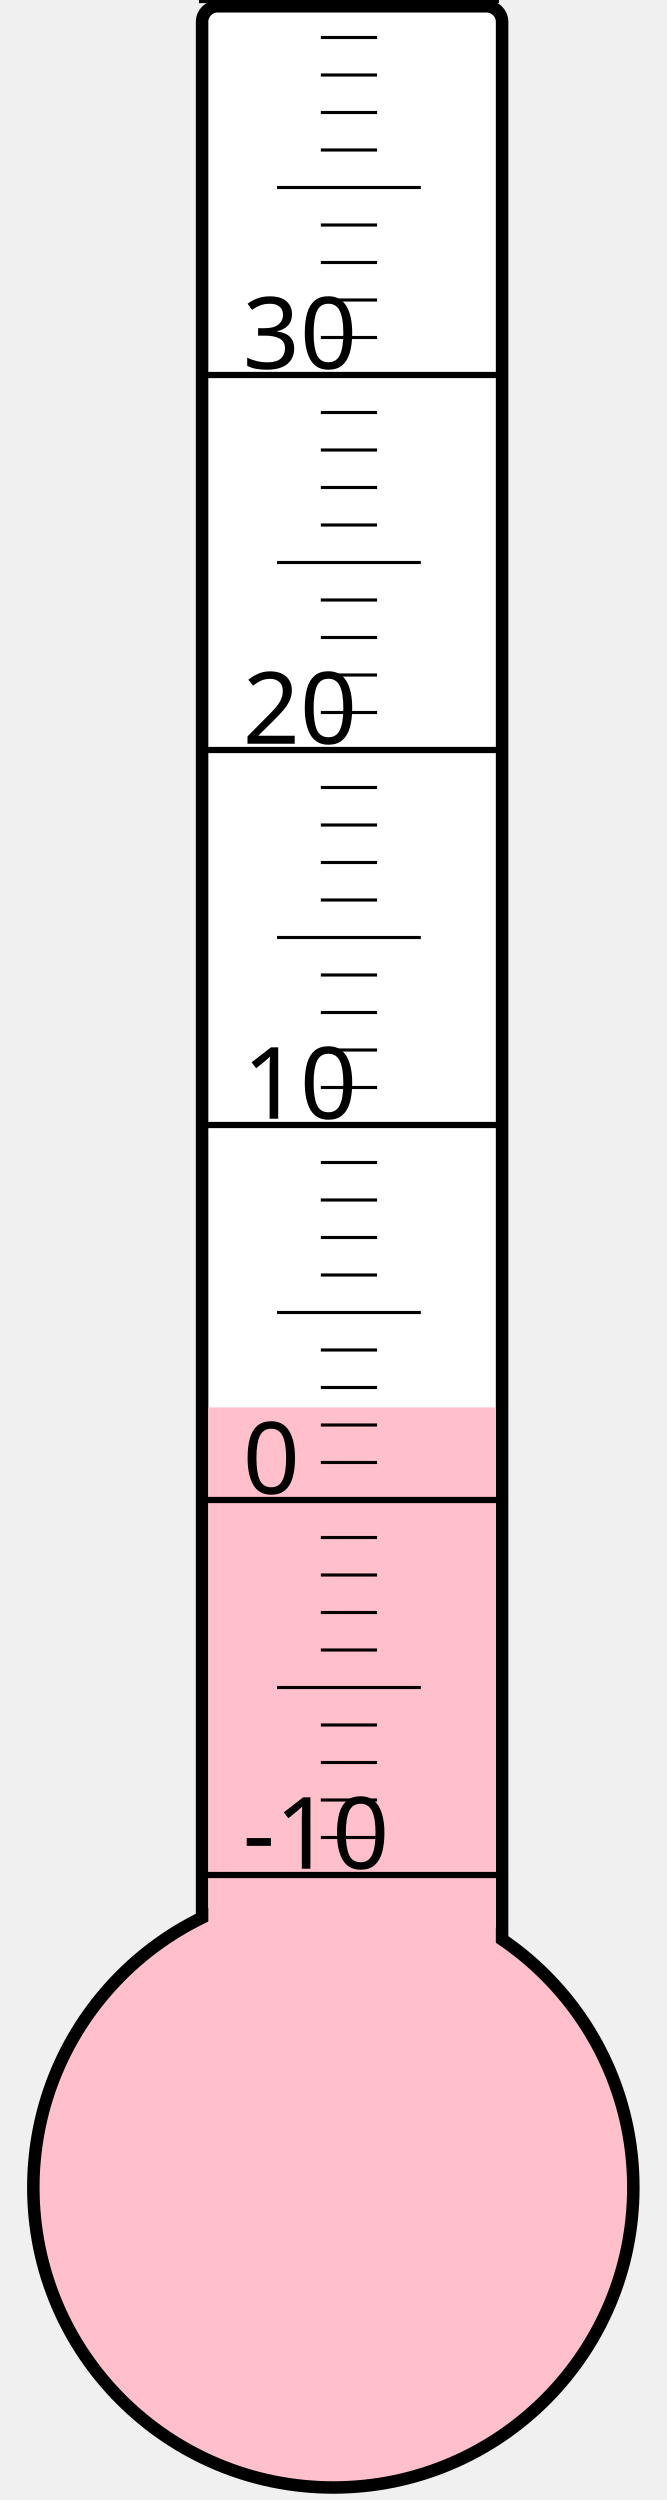
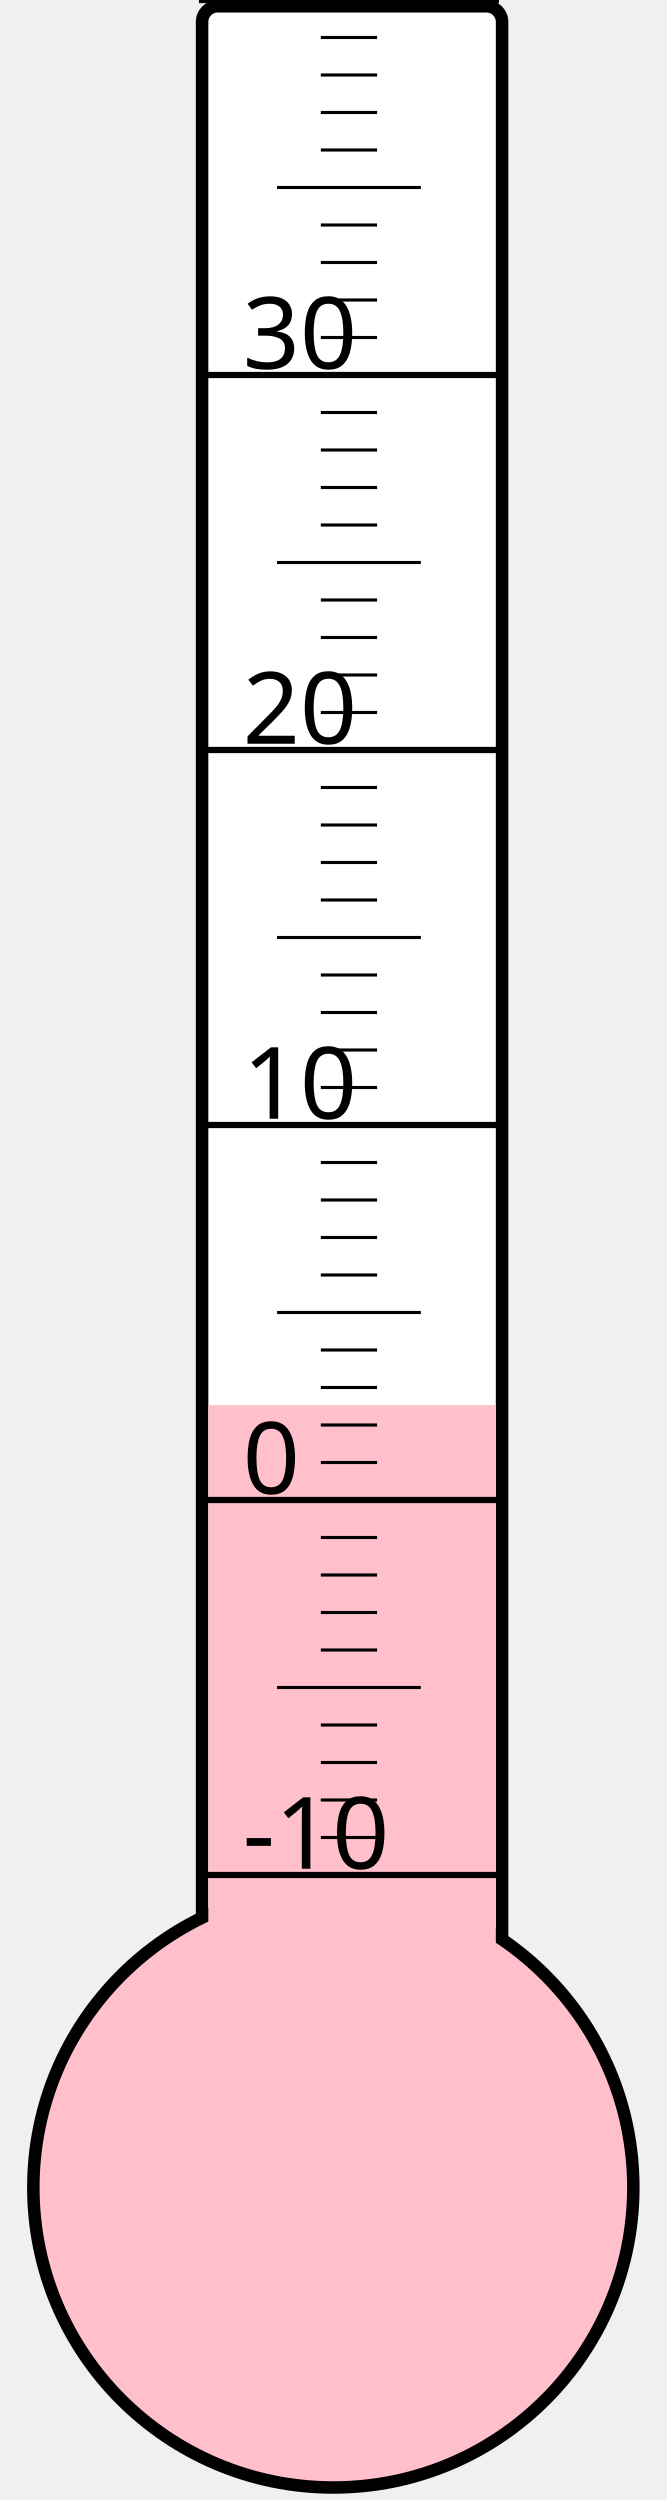
<svg xmlns="http://www.w3.org/2000/svg" width="40px" height="150px" viewBox="0 0 200 800">
  <rect width="200" height="800" x="0" y="0" style="fill: #ffffeb; fill-opacity: 0;" />
  <rect width="96" height="680" x="58" y="2" rx="5" ry="5" style="fill: white; fill-opacity: 1; stroke: black; stroke-width: 4;" />
  <circle cx="100" cy="700" r="96" style="fill: pink; stroke: black; stroke-width: 4;" />
-   <rect width="92" height="249.625" x="60" y="450.375" style="fill: pink; fill-opacity: 1; stroke-width: 0;" />
+   <rect width="92" height="250.375" x="60" y="449.625" style="fill: pink; fill-opacity: 1; stroke-width: 0;" />
  <text x="71" y="598" style="font-family: sans-serif; font-size: 24pt;">-10</text>
  <text x="71" y="478" style="font-family: sans-serif; font-size: 24pt;">0</text>
  <text x="71" y="358" style="font-family: sans-serif; font-size: 24pt;">10</text>
  <text x="71" y="238" style="font-family: sans-serif; font-size: 24pt;">20</text>
  <text x="71" y="118" style="font-family: sans-serif; font-size: 24pt;">30</text>
  <g style="stroke: black;">
    <line x1="57" y1="600" x2="153" y2="600" style="stroke-width: 2;" />
    <line x1="96" y1="588" x2="114" y2="588" style="stroke-width: 1;" />
    <line x1="96" y1="576" x2="114" y2="576" style="stroke-width: 1;" />
    <line x1="96" y1="564" x2="114" y2="564" style="stroke-width: 1;" />
    <line x1="96" y1="552" x2="114" y2="552" style="stroke-width: 1;" />
    <line x1="82" y1="540" x2="128" y2="540" style="stroke-width: 1;" />
    <line x1="96" y1="528" x2="114" y2="528" style="stroke-width: 1;" />
    <line x1="96" y1="516" x2="114" y2="516" style="stroke-width: 1;" />
    <line x1="96" y1="504" x2="114" y2="504" style="stroke-width: 1;" />
    <line x1="96" y1="492" x2="114" y2="492" style="stroke-width: 1;" />
    <line x1="57" y1="480" x2="153" y2="480" style="stroke-width: 2;" />
    <line x1="96" y1="468" x2="114" y2="468" style="stroke-width: 1;" />
    <line x1="96" y1="456" x2="114" y2="456" style="stroke-width: 1;" />
    <line x1="96" y1="444" x2="114" y2="444" style="stroke-width: 1;" />
    <line x1="96" y1="432" x2="114" y2="432" style="stroke-width: 1;" />
    <line x1="82" y1="420" x2="128" y2="420" style="stroke-width: 1;" />
    <line x1="96" y1="408" x2="114" y2="408" style="stroke-width: 1;" />
    <line x1="96" y1="396" x2="114" y2="396" style="stroke-width: 1;" />
    <line x1="96" y1="384" x2="114" y2="384" style="stroke-width: 1;" />
    <line x1="96" y1="372" x2="114" y2="372" style="stroke-width: 1;" />
    <line x1="57" y1="360" x2="153" y2="360" style="stroke-width: 2;" />
    <line x1="96" y1="348" x2="114" y2="348" style="stroke-width: 1;" />
    <line x1="96" y1="336" x2="114" y2="336" style="stroke-width: 1;" />
    <line x1="96" y1="324" x2="114" y2="324" style="stroke-width: 1;" />
    <line x1="96" y1="312" x2="114" y2="312" style="stroke-width: 1;" />
    <line x1="82" y1="300" x2="128" y2="300" style="stroke-width: 1;" />
    <line x1="96" y1="288" x2="114" y2="288" style="stroke-width: 1;" />
    <line x1="96" y1="276" x2="114" y2="276" style="stroke-width: 1;" />
    <line x1="96" y1="264" x2="114" y2="264" style="stroke-width: 1;" />
    <line x1="96" y1="252" x2="114" y2="252" style="stroke-width: 1;" />
    <line x1="57" y1="240" x2="153" y2="240" style="stroke-width: 2;" />
    <line x1="96" y1="228" x2="114" y2="228" style="stroke-width: 1;" />
    <line x1="96" y1="216" x2="114" y2="216" style="stroke-width: 1;" />
    <line x1="96" y1="204" x2="114" y2="204" style="stroke-width: 1;" />
    <line x1="96" y1="192" x2="114" y2="192" style="stroke-width: 1;" />
    <line x1="82" y1="180" x2="128" y2="180" style="stroke-width: 1;" />
    <line x1="96" y1="168" x2="114" y2="168" style="stroke-width: 1;" />
    <line x1="96" y1="156" x2="114" y2="156" style="stroke-width: 1;" />
    <line x1="96" y1="144" x2="114" y2="144" style="stroke-width: 1;" />
    <line x1="96" y1="132" x2="114" y2="132" style="stroke-width: 1;" />
    <line x1="57" y1="120" x2="153" y2="120" style="stroke-width: 2;" />
    <line x1="96" y1="108" x2="114" y2="108" style="stroke-width: 1;" />
    <line x1="96" y1="96" x2="114" y2="96" style="stroke-width: 1;" />
    <line x1="96" y1="84" x2="114" y2="84" style="stroke-width: 1;" />
    <line x1="96" y1="72" x2="114" y2="72" style="stroke-width: 1;" />
    <line x1="82" y1="60" x2="128" y2="60" style="stroke-width: 1;" />
    <line x1="96" y1="48" x2="114" y2="48" style="stroke-width: 1;" />
    <line x1="96" y1="36" x2="114" y2="36" style="stroke-width: 1;" />
    <line x1="96" y1="24" x2="114" y2="24" style="stroke-width: 1;" />
    <line x1="96" y1="12" x2="114" y2="12" style="stroke-width: 1;" />
    <line x1="57" y1="0" x2="153" y2="0" style="stroke-width: 2;" />
  </g>
</svg>
